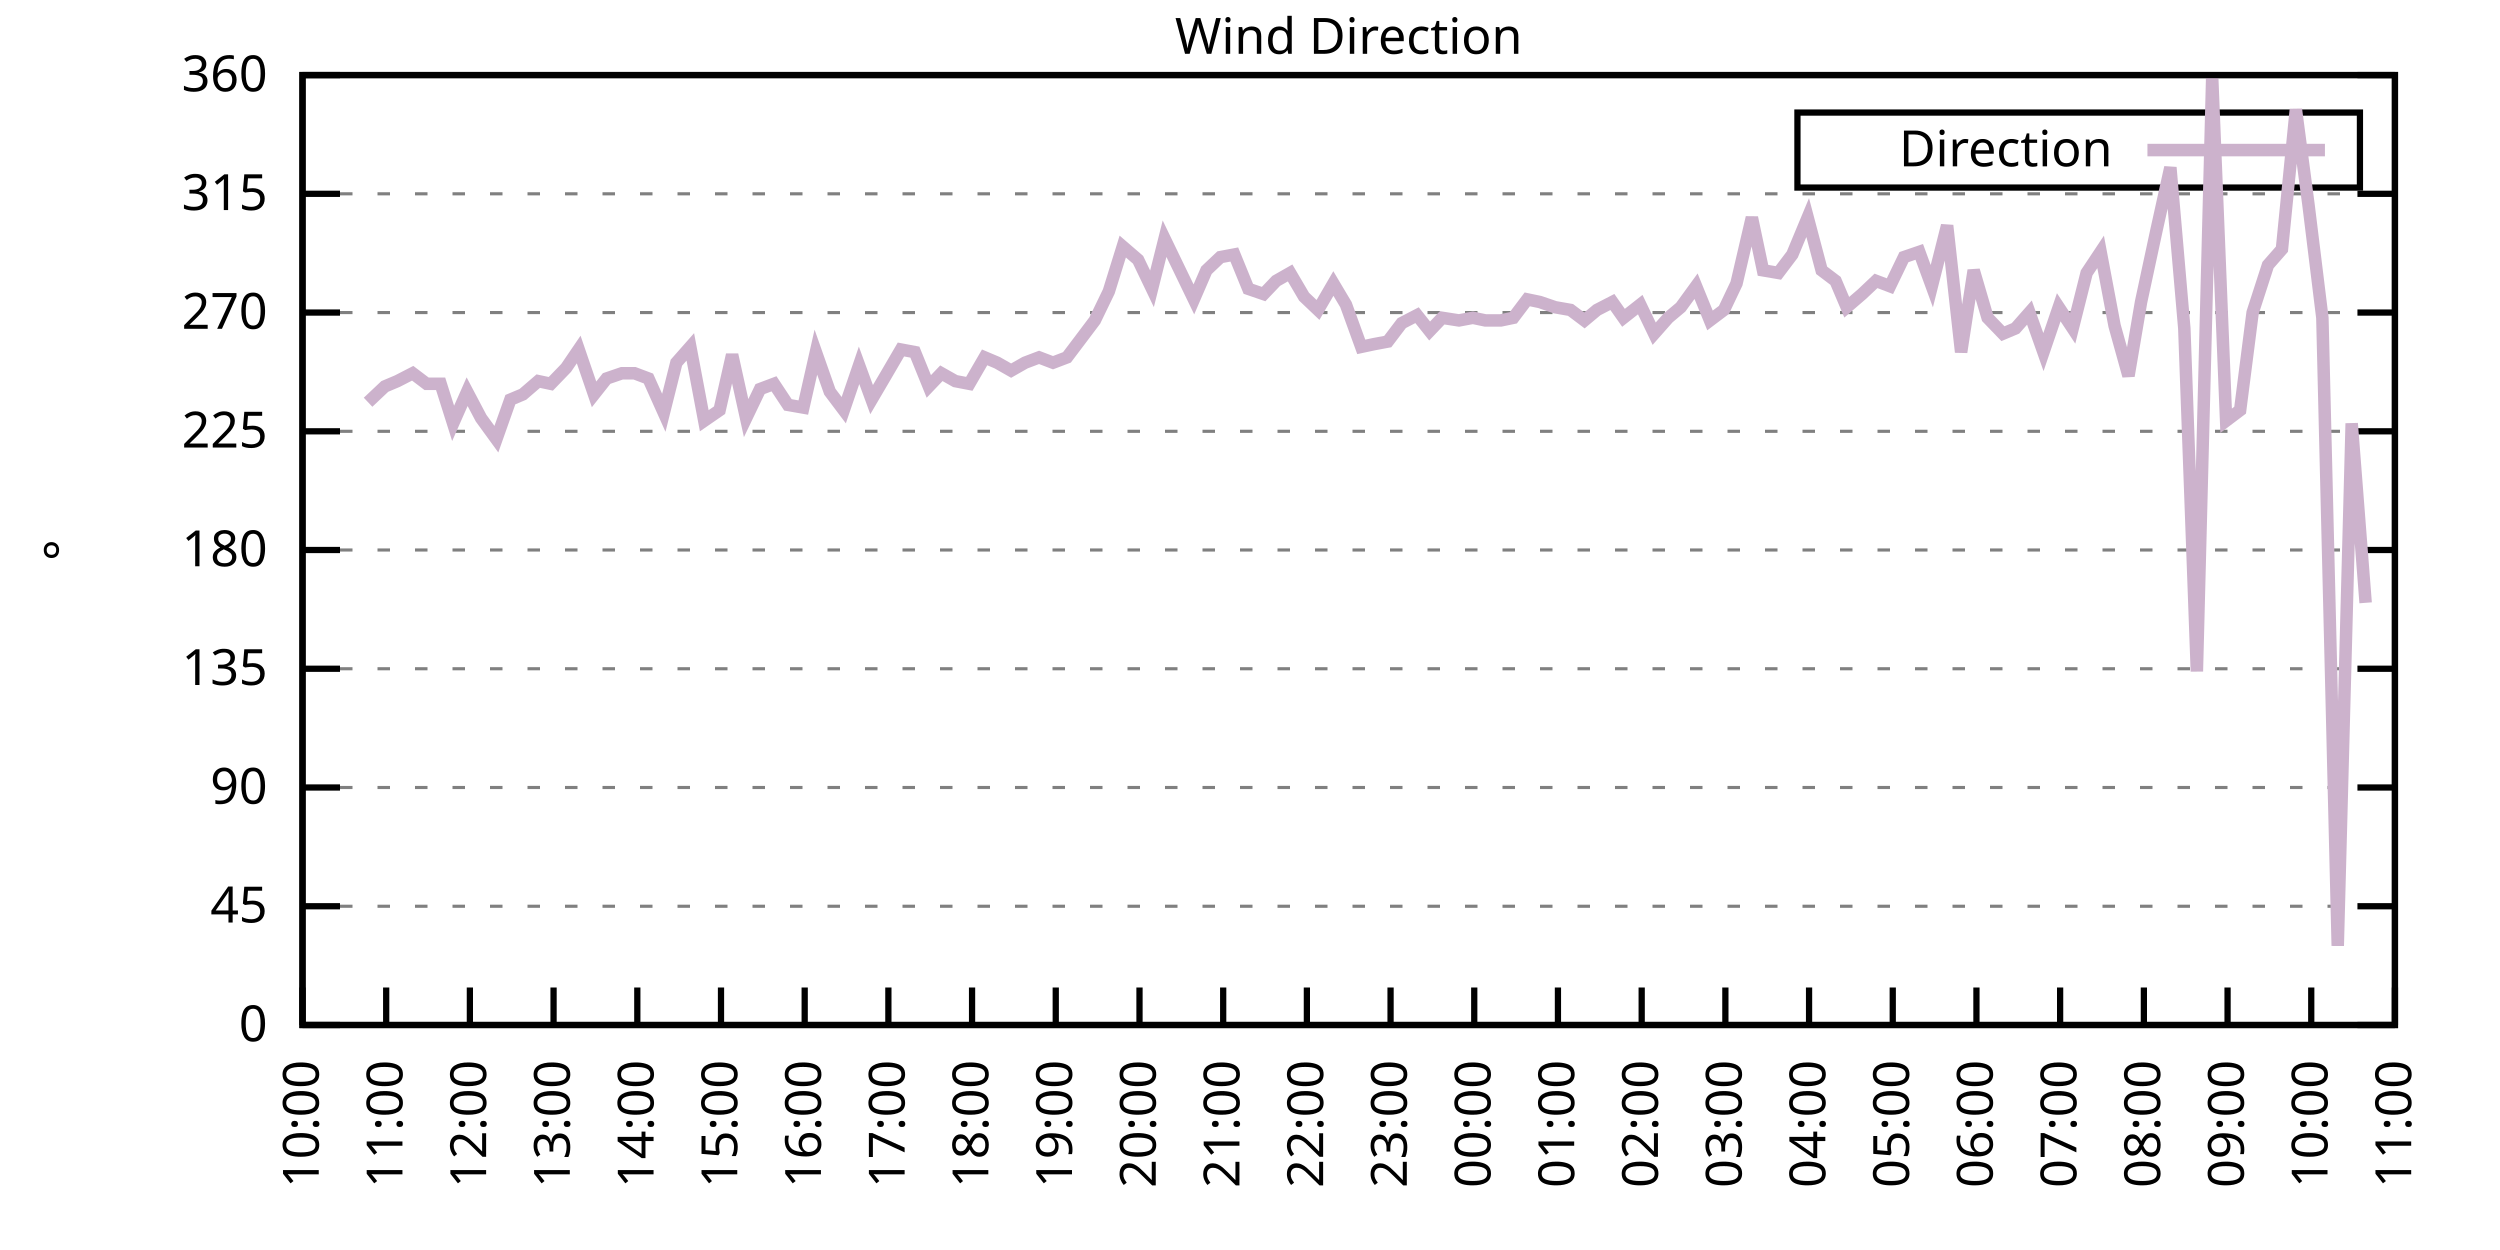
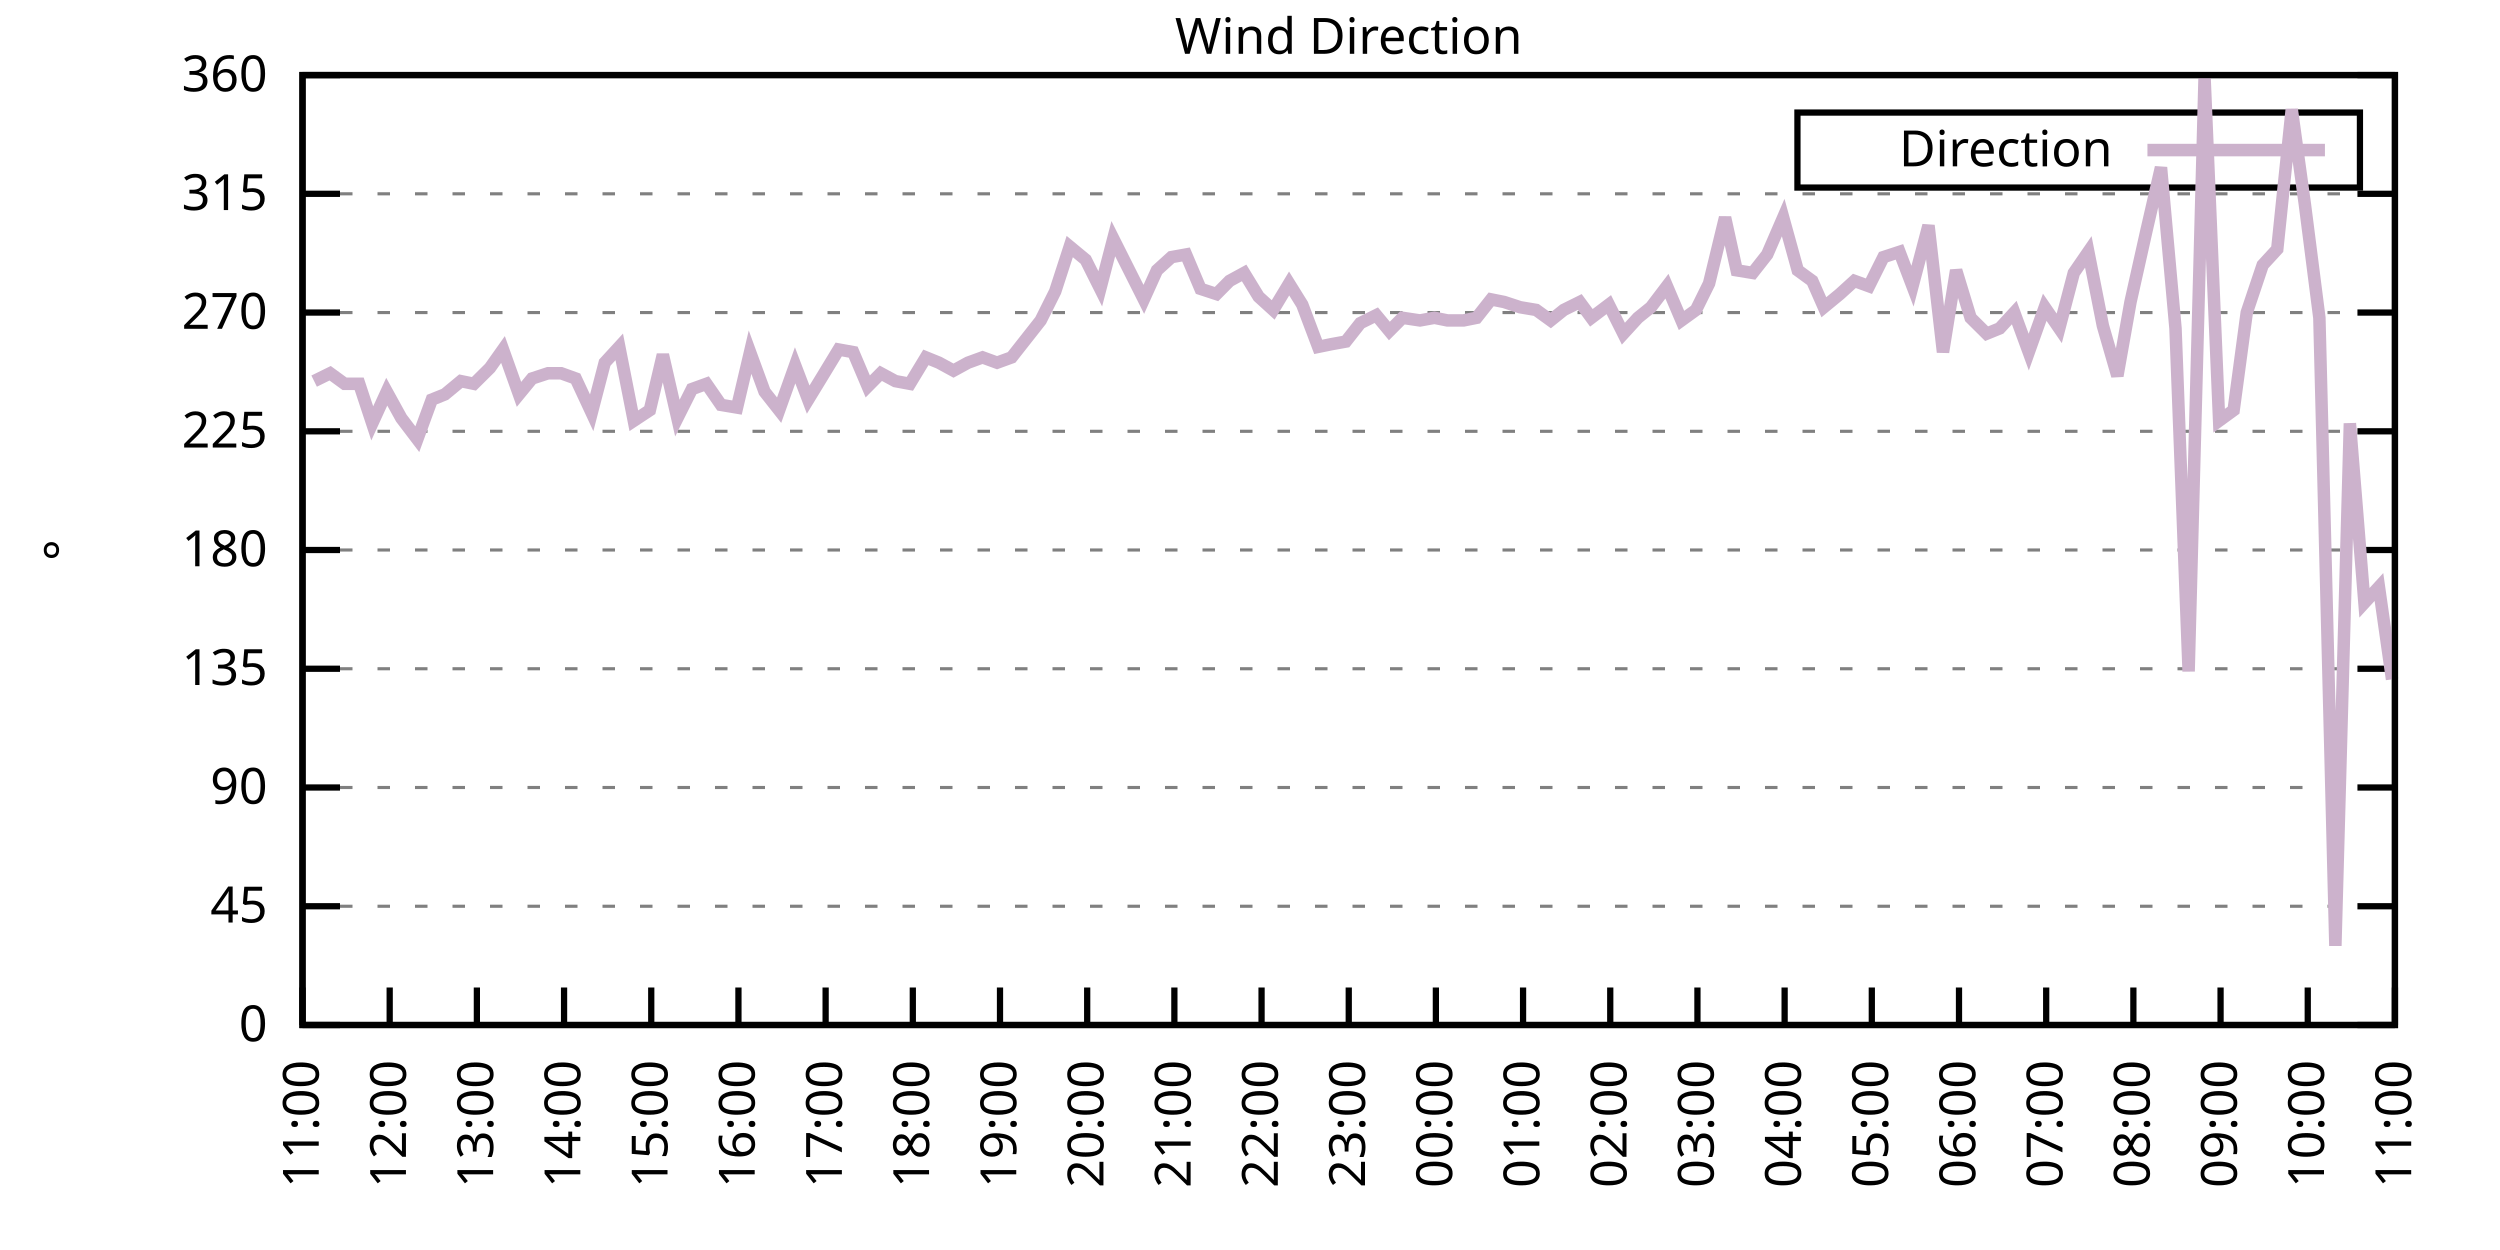
<svg xmlns="http://www.w3.org/2000/svg" xmlns:xlink="http://www.w3.org/1999/xlink" width="400" height="200" viewBox="0 0 400 200">
  <g id="gnuplot_canvas">
    <rect x="0" y="0" width="400" height="200" fill="none" />
    <defs>
      <circle id="gpDot" r="0.5" stroke-width="0.5" stroke="currentColor" />
      <path id="gpPt0" stroke-width="0.333" stroke="currentColor" d="M-1,0 h2 M0,-1 v2" />
      <path id="gpPt1" stroke-width="0.333" stroke="currentColor" d="M-1,-1 L1,1 M1,-1 L-1,1" />
      <path id="gpPt2" stroke-width="0.333" stroke="currentColor" d="M-1,0 L1,0 M0,-1 L0,1 M-1,-1 L1,1 M-1,1 L1,-1" />
      <rect id="gpPt3" stroke-width="0.333" stroke="currentColor" x="-1" y="-1" width="2" height="2" />
      <rect id="gpPt4" stroke-width="0.333" stroke="currentColor" fill="currentColor" x="-1" y="-1" width="2" height="2" />
      <circle id="gpPt5" stroke-width="0.333" stroke="currentColor" cx="0" cy="0" r="1" />
      <use xlink:href="#gpPt5" id="gpPt6" fill="currentColor" stroke="none" />
      <path id="gpPt7" stroke-width="0.333" stroke="currentColor" d="M0,-1.33 L-1.33,0.67 L1.33,0.67 z" />
      <use xlink:href="#gpPt7" id="gpPt8" fill="currentColor" stroke="none" />
      <use xlink:href="#gpPt7" id="gpPt9" stroke="currentColor" transform="rotate(180)" />
      <use xlink:href="#gpPt9" id="gpPt10" fill="currentColor" stroke="none" />
      <use xlink:href="#gpPt3" id="gpPt11" stroke="currentColor" transform="rotate(45)" />
      <use xlink:href="#gpPt11" id="gpPt12" fill="currentColor" stroke="none" />
      <path id="gpPt13" stroke-width="0.333" stroke="currentColor" d="M0,1.330 L1.265,0.411 L0.782,-1.067 L-0.782,-1.076 L-1.265,0.411 z" />
      <use xlink:href="#gpPt13" id="gpPt14" fill="currentColor" stroke="none" />
      <filter id="textbox" filterUnits="objectBoundingBox" x="0" y="0" height="1" width="1">
        <feFlood flood-color="white" flood-opacity="1" result="bgnd" />
        <feComposite in="SourceGraphic" in2="bgnd" operator="atop" />
      </filter>
      <filter id="greybox" filterUnits="objectBoundingBox" x="0" y="0" height="1" width="1">
        <feFlood flood-color="lightgrey" flood-opacity="1" result="grey" />
        <feComposite in="SourceGraphic" in2="grey" operator="atop" />
      </filter>
    </defs>
    <g fill="none" color="white" stroke="currentColor" stroke-width="1.00" stroke-linecap="butt" stroke-linejoin="miter">
</g>
    <g fill="none" color="black" stroke="currentColor" stroke-width="1.00" stroke-linecap="butt" stroke-linejoin="miter">
      <g stroke="none" shape-rendering="crispEdges">
        <polygon fill="rgb(255, 255, 255)" points="48.40,164.00 383.18,164.00 383.18,12.02 48.40,12.02 " />
      </g>
    </g>
    <g fill="none" color="black" stroke="currentColor" stroke-width="1.00" stroke-linecap="butt" stroke-linejoin="miter">
</g>
    <g fill="none" color="black" stroke="black" stroke-width="0.50" stroke-linecap="butt" stroke-linejoin="miter">
</g>
    <g fill="none" color="gray" stroke="currentColor" stroke-width="0.50" stroke-linecap="butt" stroke-linejoin="miter">
      <path stroke="gray" stroke-dasharray="2,4" class="gridline" d="M48.40,164.00 L383.19,164.00  " />
    </g>
    <g fill="none" color="gray" stroke="gray" stroke-width="1.00" stroke-linecap="butt" stroke-linejoin="miter">
</g>
    <g fill="none" color="black" stroke="currentColor" stroke-width="1.00" stroke-linecap="butt" stroke-linejoin="miter">
      <path stroke="black" d="M48.40,164.00 L54.40,164.00 M383.19,164.00 L377.19,164.00  " />
      <g transform="translate(42.80,166.60)" stroke="none" fill="black" font-family="Sans" font-size="8.00" text-anchor="end">
        <text>
          <tspan font-family="Sans"> 0</tspan>
        </text>
      </g>
    </g>
    <g fill="none" color="black" stroke="currentColor" stroke-width="1.00" stroke-linecap="butt" stroke-linejoin="miter">
</g>
    <g fill="none" color="black" stroke="black" stroke-width="0.50" stroke-linecap="butt" stroke-linejoin="miter">
</g>
    <g fill="none" color="gray" stroke="currentColor" stroke-width="0.50" stroke-linecap="butt" stroke-linejoin="miter">
      <path stroke="gray" stroke-dasharray="2,4" class="gridline" d="M48.40,145.00 L383.19,145.00  " />
    </g>
    <g fill="none" color="gray" stroke="gray" stroke-width="1.00" stroke-linecap="butt" stroke-linejoin="miter">
</g>
    <g fill="none" color="black" stroke="currentColor" stroke-width="1.00" stroke-linecap="butt" stroke-linejoin="miter">
      <path stroke="black" d="M48.40,145.00 L54.40,145.00 M383.19,145.00 L377.19,145.00  " />
      <g transform="translate(42.80,147.60)" stroke="none" fill="black" font-family="Sans" font-size="8.00" text-anchor="end">
        <text>
          <tspan font-family="Sans"> 45</tspan>
        </text>
      </g>
    </g>
    <g fill="none" color="black" stroke="currentColor" stroke-width="1.00" stroke-linecap="butt" stroke-linejoin="miter">
</g>
    <g fill="none" color="black" stroke="black" stroke-width="0.50" stroke-linecap="butt" stroke-linejoin="miter">
</g>
    <g fill="none" color="gray" stroke="currentColor" stroke-width="0.50" stroke-linecap="butt" stroke-linejoin="miter">
      <path stroke="gray" stroke-dasharray="2,4" class="gridline" d="M48.40,126.00 L383.19,126.00  " />
    </g>
    <g fill="none" color="gray" stroke="gray" stroke-width="1.00" stroke-linecap="butt" stroke-linejoin="miter">
</g>
    <g fill="none" color="black" stroke="currentColor" stroke-width="1.00" stroke-linecap="butt" stroke-linejoin="miter">
      <path stroke="black" d="M48.40,126.00 L54.40,126.00 M383.19,126.00 L377.19,126.00  " />
      <g transform="translate(42.80,128.60)" stroke="none" fill="black" font-family="Sans" font-size="8.00" text-anchor="end">
        <text>
          <tspan font-family="Sans"> 90</tspan>
        </text>
      </g>
    </g>
    <g fill="none" color="black" stroke="currentColor" stroke-width="1.00" stroke-linecap="butt" stroke-linejoin="miter">
</g>
    <g fill="none" color="black" stroke="black" stroke-width="0.50" stroke-linecap="butt" stroke-linejoin="miter">
</g>
    <g fill="none" color="gray" stroke="currentColor" stroke-width="0.50" stroke-linecap="butt" stroke-linejoin="miter">
      <path stroke="gray" stroke-dasharray="2,4" class="gridline" d="M48.40,107.00 L383.19,107.00  " />
    </g>
    <g fill="none" color="gray" stroke="gray" stroke-width="1.00" stroke-linecap="butt" stroke-linejoin="miter">
</g>
    <g fill="none" color="black" stroke="currentColor" stroke-width="1.00" stroke-linecap="butt" stroke-linejoin="miter">
      <path stroke="black" d="M48.40,107.00 L54.40,107.00 M383.19,107.00 L377.19,107.00  " />
      <g transform="translate(42.80,109.60)" stroke="none" fill="black" font-family="Sans" font-size="8.00" text-anchor="end">
        <text>
          <tspan font-family="Sans"> 135</tspan>
        </text>
      </g>
    </g>
    <g fill="none" color="black" stroke="currentColor" stroke-width="1.00" stroke-linecap="butt" stroke-linejoin="miter">
</g>
    <g fill="none" color="black" stroke="black" stroke-width="0.50" stroke-linecap="butt" stroke-linejoin="miter">
</g>
    <g fill="none" color="gray" stroke="currentColor" stroke-width="0.50" stroke-linecap="butt" stroke-linejoin="miter">
      <path stroke="gray" stroke-dasharray="2,4" class="gridline" d="M48.40,88.00 L383.19,88.00  " />
    </g>
    <g fill="none" color="gray" stroke="gray" stroke-width="1.00" stroke-linecap="butt" stroke-linejoin="miter">
</g>
    <g fill="none" color="black" stroke="currentColor" stroke-width="1.00" stroke-linecap="butt" stroke-linejoin="miter">
      <path stroke="black" d="M48.40,88.00 L54.40,88.00 M383.19,88.00 L377.19,88.00  " />
      <g transform="translate(42.80,90.60)" stroke="none" fill="black" font-family="Sans" font-size="8.00" text-anchor="end">
        <text>
          <tspan font-family="Sans"> 180</tspan>
        </text>
      </g>
    </g>
    <g fill="none" color="black" stroke="currentColor" stroke-width="1.00" stroke-linecap="butt" stroke-linejoin="miter">
</g>
    <g fill="none" color="black" stroke="black" stroke-width="0.50" stroke-linecap="butt" stroke-linejoin="miter">
</g>
    <g fill="none" color="gray" stroke="currentColor" stroke-width="0.50" stroke-linecap="butt" stroke-linejoin="miter">
      <path stroke="gray" stroke-dasharray="2,4" class="gridline" d="M48.40,69.01 L383.19,69.01  " />
    </g>
    <g fill="none" color="gray" stroke="gray" stroke-width="1.00" stroke-linecap="butt" stroke-linejoin="miter">
</g>
    <g fill="none" color="black" stroke="currentColor" stroke-width="1.00" stroke-linecap="butt" stroke-linejoin="miter">
      <path stroke="black" d="M48.40,69.01 L54.40,69.01 M383.19,69.01 L377.19,69.01  " />
      <g transform="translate(42.80,71.61)" stroke="none" fill="black" font-family="Sans" font-size="8.00" text-anchor="end">
        <text>
          <tspan font-family="Sans"> 225</tspan>
        </text>
      </g>
    </g>
    <g fill="none" color="black" stroke="currentColor" stroke-width="1.00" stroke-linecap="butt" stroke-linejoin="miter">
</g>
    <g fill="none" color="black" stroke="black" stroke-width="0.50" stroke-linecap="butt" stroke-linejoin="miter">
</g>
    <g fill="none" color="gray" stroke="currentColor" stroke-width="0.50" stroke-linecap="butt" stroke-linejoin="miter">
      <path stroke="gray" stroke-dasharray="2,4" class="gridline" d="M48.40,50.01 L383.19,50.01  " />
    </g>
    <g fill="none" color="gray" stroke="gray" stroke-width="1.00" stroke-linecap="butt" stroke-linejoin="miter">
</g>
    <g fill="none" color="black" stroke="currentColor" stroke-width="1.00" stroke-linecap="butt" stroke-linejoin="miter">
      <path stroke="black" d="M48.40,50.01 L54.40,50.01 M383.19,50.01 L377.19,50.01  " />
      <g transform="translate(42.80,52.61)" stroke="none" fill="black" font-family="Sans" font-size="8.00" text-anchor="end">
        <text>
          <tspan font-family="Sans"> 270</tspan>
        </text>
      </g>
    </g>
    <g fill="none" color="black" stroke="currentColor" stroke-width="1.00" stroke-linecap="butt" stroke-linejoin="miter">
</g>
    <g fill="none" color="black" stroke="black" stroke-width="0.50" stroke-linecap="butt" stroke-linejoin="miter">
</g>
    <g fill="none" color="gray" stroke="currentColor" stroke-width="0.50" stroke-linecap="butt" stroke-linejoin="miter">
      <path stroke="gray" stroke-dasharray="2,4" class="gridline" d="M48.40,31.01 L383.19,31.01  " />
    </g>
    <g fill="none" color="gray" stroke="gray" stroke-width="1.00" stroke-linecap="butt" stroke-linejoin="miter">
</g>
    <g fill="none" color="black" stroke="currentColor" stroke-width="1.00" stroke-linecap="butt" stroke-linejoin="miter">
      <path stroke="black" d="M48.40,31.01 L54.40,31.01 M383.19,31.01 L377.19,31.01  " />
      <g transform="translate(42.80,33.61)" stroke="none" fill="black" font-family="Sans" font-size="8.00" text-anchor="end">
        <text>
          <tspan font-family="Sans"> 315</tspan>
        </text>
      </g>
    </g>
    <g fill="none" color="black" stroke="currentColor" stroke-width="1.00" stroke-linecap="butt" stroke-linejoin="miter">
</g>
    <g fill="none" color="black" stroke="black" stroke-width="0.50" stroke-linecap="butt" stroke-linejoin="miter">
</g>
    <g fill="none" color="gray" stroke="currentColor" stroke-width="0.50" stroke-linecap="butt" stroke-linejoin="miter">
      <path stroke="gray" stroke-dasharray="2,4" class="gridline" d="M48.40,12.01 L383.19,12.01  " />
    </g>
    <g fill="none" color="gray" stroke="gray" stroke-width="1.00" stroke-linecap="butt" stroke-linejoin="miter">
</g>
    <g fill="none" color="black" stroke="currentColor" stroke-width="1.00" stroke-linecap="butt" stroke-linejoin="miter">
      <path stroke="black" d="M48.40,12.01 L54.40,12.01 M383.19,12.01 L377.19,12.01  " />
      <g transform="translate(42.80,14.61)" stroke="none" fill="black" font-family="Sans" font-size="8.00" text-anchor="end">
        <text>
          <tspan font-family="Sans"> 360</tspan>
        </text>
      </g>
    </g>
    <g fill="none" color="black" stroke="currentColor" stroke-width="1.00" stroke-linecap="butt" stroke-linejoin="miter">
      <path stroke="black" d="M48.40,164.00 L48.40,158.00  " />
      <g transform="translate(51.00,169.60) rotate(270.00)" stroke="none" fill="black" font-family="Sans" font-size="8.00" text-anchor="end">
        <text>
-           <tspan font-family="Sans">10:00</tspan>
-         </text>
-       </g>
-     </g>
-     <g fill="none" color="black" stroke="currentColor" stroke-width="1.00" stroke-linecap="butt" stroke-linejoin="miter">
-       <path stroke="black" d="M61.79,164.00 L61.79,158.00  " />
-       <g transform="translate(64.39,169.60) rotate(270.00)" stroke="none" fill="black" font-family="Sans" font-size="8.00" text-anchor="end">
-         <text>
          <tspan font-family="Sans">11:00</tspan>
        </text>
      </g>
    </g>
    <g fill="none" color="black" stroke="currentColor" stroke-width="1.00" stroke-linecap="butt" stroke-linejoin="miter">
-       <path stroke="black" d="M75.18,164.00 L75.18,158.00  " />
-       <g transform="translate(77.78,169.60) rotate(270.00)" stroke="none" fill="black" font-family="Sans" font-size="8.00" text-anchor="end">
+       <path stroke="black" d="M62.35,164.00 L62.35,158.00  " />
+       <g transform="translate(64.95,169.60) rotate(270.00)" stroke="none" fill="black" font-family="Sans" font-size="8.00" text-anchor="end">
        <text>
          <tspan font-family="Sans">12:00</tspan>
        </text>
      </g>
    </g>
    <g fill="none" color="black" stroke="currentColor" stroke-width="1.00" stroke-linecap="butt" stroke-linejoin="miter">
-       <path stroke="black" d="M88.57,164.00 L88.57,158.00  " />
-       <g transform="translate(91.17,169.60) rotate(270.00)" stroke="none" fill="black" font-family="Sans" font-size="8.00" text-anchor="end">
+       <path stroke="black" d="M76.30,164.00 L76.30,158.00  " />
+       <g transform="translate(78.90,169.60) rotate(270.00)" stroke="none" fill="black" font-family="Sans" font-size="8.00" text-anchor="end">
        <text>
          <tspan font-family="Sans">13:00</tspan>
        </text>
      </g>
    </g>
    <g fill="none" color="black" stroke="currentColor" stroke-width="1.00" stroke-linecap="butt" stroke-linejoin="miter">
-       <path stroke="black" d="M101.97,164.00 L101.97,158.00  " />
-       <g transform="translate(104.57,169.60) rotate(270.00)" stroke="none" fill="black" font-family="Sans" font-size="8.00" text-anchor="end">
+       <path stroke="black" d="M90.25,164.00 L90.25,158.00  " />
+       <g transform="translate(92.85,169.60) rotate(270.00)" stroke="none" fill="black" font-family="Sans" font-size="8.00" text-anchor="end">
        <text>
          <tspan font-family="Sans">14:00</tspan>
        </text>
      </g>
    </g>
    <g fill="none" color="black" stroke="currentColor" stroke-width="1.00" stroke-linecap="butt" stroke-linejoin="miter">
-       <path stroke="black" d="M115.36,164.00 L115.36,158.00  " />
-       <g transform="translate(117.96,169.60) rotate(270.00)" stroke="none" fill="black" font-family="Sans" font-size="8.00" text-anchor="end">
+       <path stroke="black" d="M104.20,164.00 L104.20,158.00  " />
+       <g transform="translate(106.80,169.60) rotate(270.00)" stroke="none" fill="black" font-family="Sans" font-size="8.00" text-anchor="end">
        <text>
          <tspan font-family="Sans">15:00</tspan>
        </text>
      </g>
    </g>
    <g fill="none" color="black" stroke="currentColor" stroke-width="1.00" stroke-linecap="butt" stroke-linejoin="miter">
-       <path stroke="black" d="M128.75,164.00 L128.75,158.00  " />
-       <g transform="translate(131.35,169.60) rotate(270.00)" stroke="none" fill="black" font-family="Sans" font-size="8.00" text-anchor="end">
+       <path stroke="black" d="M118.15,164.00 L118.15,158.00  " />
+       <g transform="translate(120.75,169.60) rotate(270.00)" stroke="none" fill="black" font-family="Sans" font-size="8.00" text-anchor="end">
        <text>
          <tspan font-family="Sans">16:00</tspan>
        </text>
      </g>
    </g>
    <g fill="none" color="black" stroke="currentColor" stroke-width="1.00" stroke-linecap="butt" stroke-linejoin="miter">
-       <path stroke="black" d="M142.14,164.00 L142.14,158.00  " />
-       <g transform="translate(144.74,169.60) rotate(270.00)" stroke="none" fill="black" font-family="Sans" font-size="8.00" text-anchor="end">
+       <path stroke="black" d="M132.10,164.00 L132.10,158.00  " />
+       <g transform="translate(134.70,169.60) rotate(270.00)" stroke="none" fill="black" font-family="Sans" font-size="8.00" text-anchor="end">
        <text>
          <tspan font-family="Sans">17:00</tspan>
        </text>
      </g>
    </g>
    <g fill="none" color="black" stroke="currentColor" stroke-width="1.00" stroke-linecap="butt" stroke-linejoin="miter">
-       <path stroke="black" d="M155.53,164.00 L155.53,158.00  " />
-       <g transform="translate(158.13,169.60) rotate(270.00)" stroke="none" fill="black" font-family="Sans" font-size="8.00" text-anchor="end">
+       <path stroke="black" d="M146.05,164.00 L146.05,158.00  " />
+       <g transform="translate(148.65,169.60) rotate(270.00)" stroke="none" fill="black" font-family="Sans" font-size="8.00" text-anchor="end">
        <text>
          <tspan font-family="Sans">18:00</tspan>
        </text>
      </g>
    </g>
    <g fill="none" color="black" stroke="currentColor" stroke-width="1.00" stroke-linecap="butt" stroke-linejoin="miter">
-       <path stroke="black" d="M168.92,164.00 L168.92,158.00  " />
-       <g transform="translate(171.52,169.60) rotate(270.00)" stroke="none" fill="black" font-family="Sans" font-size="8.00" text-anchor="end">
+       <path stroke="black" d="M160.00,164.00 L160.00,158.00  " />
+       <g transform="translate(162.60,169.60) rotate(270.00)" stroke="none" fill="black" font-family="Sans" font-size="8.00" text-anchor="end">
        <text>
          <tspan font-family="Sans">19:00</tspan>
        </text>
      </g>
    </g>
    <g fill="none" color="black" stroke="currentColor" stroke-width="1.00" stroke-linecap="butt" stroke-linejoin="miter">
-       <path stroke="black" d="M182.32,164.00 L182.32,158.00  " />
-       <g transform="translate(184.92,169.60) rotate(270.00)" stroke="none" fill="black" font-family="Sans" font-size="8.00" text-anchor="end">
+       <path stroke="black" d="M173.95,164.00 L173.95,158.00  " />
+       <g transform="translate(176.55,169.60) rotate(270.00)" stroke="none" fill="black" font-family="Sans" font-size="8.00" text-anchor="end">
        <text>
          <tspan font-family="Sans">20:00</tspan>
        </text>
      </g>
    </g>
    <g fill="none" color="black" stroke="currentColor" stroke-width="1.00" stroke-linecap="butt" stroke-linejoin="miter">
-       <path stroke="black" d="M195.71,164.00 L195.71,158.00  " />
-       <g transform="translate(198.31,169.60) rotate(270.00)" stroke="none" fill="black" font-family="Sans" font-size="8.00" text-anchor="end">
+       <path stroke="black" d="M187.90,164.00 L187.90,158.00  " />
+       <g transform="translate(190.50,169.60) rotate(270.00)" stroke="none" fill="black" font-family="Sans" font-size="8.00" text-anchor="end">
        <text>
          <tspan font-family="Sans">21:00</tspan>
        </text>
      </g>
    </g>
    <g fill="none" color="black" stroke="currentColor" stroke-width="1.00" stroke-linecap="butt" stroke-linejoin="miter">
-       <path stroke="black" d="M209.10,164.00 L209.10,158.00  " />
-       <g transform="translate(211.70,169.60) rotate(270.00)" stroke="none" fill="black" font-family="Sans" font-size="8.00" text-anchor="end">
+       <path stroke="black" d="M201.85,164.00 L201.85,158.00  " />
+       <g transform="translate(204.45,169.60) rotate(270.00)" stroke="none" fill="black" font-family="Sans" font-size="8.00" text-anchor="end">
        <text>
          <tspan font-family="Sans">22:00</tspan>
        </text>
      </g>
    </g>
    <g fill="none" color="black" stroke="currentColor" stroke-width="1.00" stroke-linecap="butt" stroke-linejoin="miter">
-       <path stroke="black" d="M222.49,164.00 L222.49,158.00  " />
-       <g transform="translate(225.09,169.60) rotate(270.00)" stroke="none" fill="black" font-family="Sans" font-size="8.00" text-anchor="end">
+       <path stroke="black" d="M215.80,164.00 L215.80,158.00  " />
+       <g transform="translate(218.40,169.60) rotate(270.00)" stroke="none" fill="black" font-family="Sans" font-size="8.00" text-anchor="end">
        <text>
          <tspan font-family="Sans">23:00</tspan>
        </text>
      </g>
    </g>
    <g fill="none" color="black" stroke="currentColor" stroke-width="1.00" stroke-linecap="butt" stroke-linejoin="miter">
-       <path stroke="black" d="M235.88,164.00 L235.88,158.00  " />
-       <g transform="translate(238.48,169.60) rotate(270.00)" stroke="none" fill="black" font-family="Sans" font-size="8.00" text-anchor="end">
+       <path stroke="black" d="M229.74,164.00 L229.74,158.00  " />
+       <g transform="translate(232.34,169.60) rotate(270.00)" stroke="none" fill="black" font-family="Sans" font-size="8.00" text-anchor="end">
        <text>
          <tspan font-family="Sans">00:00</tspan>
        </text>
      </g>
    </g>
    <g fill="none" color="black" stroke="currentColor" stroke-width="1.00" stroke-linecap="butt" stroke-linejoin="miter">
-       <path stroke="black" d="M249.27,164.00 L249.27,158.00  " />
-       <g transform="translate(251.87,169.60) rotate(270.00)" stroke="none" fill="black" font-family="Sans" font-size="8.00" text-anchor="end">
+       <path stroke="black" d="M243.69,164.00 L243.69,158.00  " />
+       <g transform="translate(246.29,169.60) rotate(270.00)" stroke="none" fill="black" font-family="Sans" font-size="8.00" text-anchor="end">
        <text>
          <tspan font-family="Sans">01:00</tspan>
        </text>
      </g>
    </g>
    <g fill="none" color="black" stroke="currentColor" stroke-width="1.00" stroke-linecap="butt" stroke-linejoin="miter">
-       <path stroke="black" d="M262.67,164.00 L262.67,158.00  " />
-       <g transform="translate(265.27,169.60) rotate(270.00)" stroke="none" fill="black" font-family="Sans" font-size="8.00" text-anchor="end">
+       <path stroke="black" d="M257.64,164.00 L257.64,158.00  " />
+       <g transform="translate(260.24,169.60) rotate(270.00)" stroke="none" fill="black" font-family="Sans" font-size="8.00" text-anchor="end">
        <text>
          <tspan font-family="Sans">02:00</tspan>
        </text>
      </g>
    </g>
    <g fill="none" color="black" stroke="currentColor" stroke-width="1.00" stroke-linecap="butt" stroke-linejoin="miter">
-       <path stroke="black" d="M276.06,164.00 L276.06,158.00  " />
-       <g transform="translate(278.66,169.60) rotate(270.00)" stroke="none" fill="black" font-family="Sans" font-size="8.00" text-anchor="end">
+       <path stroke="black" d="M271.59,164.00 L271.59,158.00  " />
+       <g transform="translate(274.19,169.60) rotate(270.00)" stroke="none" fill="black" font-family="Sans" font-size="8.00" text-anchor="end">
        <text>
          <tspan font-family="Sans">03:00</tspan>
        </text>
      </g>
    </g>
    <g fill="none" color="black" stroke="currentColor" stroke-width="1.00" stroke-linecap="butt" stroke-linejoin="miter">
-       <path stroke="black" d="M289.45,164.00 L289.45,158.00  " />
-       <g transform="translate(292.05,169.60) rotate(270.00)" stroke="none" fill="black" font-family="Sans" font-size="8.00" text-anchor="end">
+       <path stroke="black" d="M285.54,164.00 L285.54,158.00  " />
+       <g transform="translate(288.14,169.60) rotate(270.00)" stroke="none" fill="black" font-family="Sans" font-size="8.00" text-anchor="end">
        <text>
          <tspan font-family="Sans">04:00</tspan>
        </text>
      </g>
    </g>
    <g fill="none" color="black" stroke="currentColor" stroke-width="1.00" stroke-linecap="butt" stroke-linejoin="miter">
-       <path stroke="black" d="M302.84,164.00 L302.84,158.00  " />
-       <g transform="translate(305.44,169.60) rotate(270.00)" stroke="none" fill="black" font-family="Sans" font-size="8.00" text-anchor="end">
+       <path stroke="black" d="M299.49,164.00 L299.49,158.00  " />
+       <g transform="translate(302.09,169.60) rotate(270.00)" stroke="none" fill="black" font-family="Sans" font-size="8.00" text-anchor="end">
        <text>
          <tspan font-family="Sans">05:00</tspan>
        </text>
      </g>
    </g>
    <g fill="none" color="black" stroke="currentColor" stroke-width="1.00" stroke-linecap="butt" stroke-linejoin="miter">
-       <path stroke="black" d="M316.23,164.00 L316.23,158.00  " />
-       <g transform="translate(318.83,169.60) rotate(270.00)" stroke="none" fill="black" font-family="Sans" font-size="8.00" text-anchor="end">
+       <path stroke="black" d="M313.44,164.00 L313.44,158.00  " />
+       <g transform="translate(316.04,169.60) rotate(270.00)" stroke="none" fill="black" font-family="Sans" font-size="8.00" text-anchor="end">
        <text>
          <tspan font-family="Sans">06:00</tspan>
        </text>
      </g>
    </g>
    <g fill="none" color="black" stroke="currentColor" stroke-width="1.00" stroke-linecap="butt" stroke-linejoin="miter">
-       <path stroke="black" d="M329.62,164.00 L329.62,158.00  " />
-       <g transform="translate(332.22,169.60) rotate(270.00)" stroke="none" fill="black" font-family="Sans" font-size="8.00" text-anchor="end">
+       <path stroke="black" d="M327.39,164.00 L327.39,158.00  " />
+       <g transform="translate(329.99,169.60) rotate(270.00)" stroke="none" fill="black" font-family="Sans" font-size="8.00" text-anchor="end">
        <text>
          <tspan font-family="Sans">07:00</tspan>
        </text>
      </g>
    </g>
    <g fill="none" color="black" stroke="currentColor" stroke-width="1.00" stroke-linecap="butt" stroke-linejoin="miter">
-       <path stroke="black" d="M343.02,164.00 L343.02,158.00  " />
-       <g transform="translate(345.62,169.60) rotate(270.00)" stroke="none" fill="black" font-family="Sans" font-size="8.00" text-anchor="end">
+       <path stroke="black" d="M341.34,164.00 L341.34,158.00  " />
+       <g transform="translate(343.94,169.60) rotate(270.00)" stroke="none" fill="black" font-family="Sans" font-size="8.00" text-anchor="end">
        <text>
          <tspan font-family="Sans">08:00</tspan>
        </text>
      </g>
    </g>
    <g fill="none" color="black" stroke="currentColor" stroke-width="1.00" stroke-linecap="butt" stroke-linejoin="miter">
-       <path stroke="black" d="M356.41,164.00 L356.41,158.00  " />
-       <g transform="translate(359.01,169.60) rotate(270.00)" stroke="none" fill="black" font-family="Sans" font-size="8.00" text-anchor="end">
+       <path stroke="black" d="M355.29,164.00 L355.29,158.00  " />
+       <g transform="translate(357.89,169.60) rotate(270.00)" stroke="none" fill="black" font-family="Sans" font-size="8.00" text-anchor="end">
        <text>
          <tspan font-family="Sans">09:00</tspan>
        </text>
      </g>
    </g>
    <g fill="none" color="black" stroke="currentColor" stroke-width="1.00" stroke-linecap="butt" stroke-linejoin="miter">
-       <path stroke="black" d="M369.80,164.00 L369.80,158.00  " />
-       <g transform="translate(372.40,169.60) rotate(270.00)" stroke="none" fill="black" font-family="Sans" font-size="8.00" text-anchor="end">
+       <path stroke="black" d="M369.24,164.00 L369.24,158.00  " />
+       <g transform="translate(371.84,169.60) rotate(270.00)" stroke="none" fill="black" font-family="Sans" font-size="8.00" text-anchor="end">
        <text>
          <tspan font-family="Sans">10:00</tspan>
        </text>
      </g>
    </g>
    <g fill="none" color="black" stroke="currentColor" stroke-width="1.00" stroke-linecap="butt" stroke-linejoin="miter">
      <path stroke="black" d="M383.19,164.00 L383.19,158.00  " />
      <g transform="translate(385.79,169.60) rotate(270.00)" stroke="none" fill="black" font-family="Sans" font-size="8.00" text-anchor="end">
        <text>
          <tspan font-family="Sans">11:00</tspan>
        </text>
      </g>
    </g>
    <g fill="none" color="black" stroke="currentColor" stroke-width="1.00" stroke-linecap="butt" stroke-linejoin="miter">
</g>
    <g fill="none" color="black" stroke="currentColor" stroke-width="1.00" stroke-linecap="butt" stroke-linejoin="miter">
      <path stroke="black" d="M48.40,12.01 L48.40,164.00 L383.19,164.00 L383.19,12.01 L48.40,12.01 Z  " />
    </g>
    <g fill="none" color="black" stroke="currentColor" stroke-width="1.00" stroke-linecap="butt" stroke-linejoin="miter">
</g>
    <g fill="none" color="black" stroke="currentColor" stroke-width="1.00" stroke-linecap="butt" stroke-linejoin="miter">
      <path stroke="black" d="M287.59,30.01 L287.59,18.01 L377.59,18.01 L377.59,30.01 L287.59,30.01 Z  " />
    </g>
    <g id="Wind_direction_plot_1">
      <g fill="none" color="white" stroke="black" stroke-width="2.00" stroke-linecap="butt" stroke-linejoin="miter">
</g>
      <g fill="none" color="black" stroke="currentColor" stroke-width="2.00" stroke-linecap="butt" stroke-linejoin="miter">
        <g transform="translate(337.99,26.61)" stroke="none" fill="black" font-family="Sans" font-size="8.00" text-anchor="end">
          <text>
            <tspan font-family="Sans">Direction</tspan>
          </text>
        </g>
      </g>
      <g fill="none" color="black" stroke="currentColor" stroke-width="2.00" stroke-linecap="butt" stroke-linejoin="miter">
-         <path stroke="rgb(204, 178, 204)" d="M343.59,24.01 L371.99,24.01 M58.89,64.36 L61.57,61.83 L63.58,60.98 L66.03,59.72 L68.26,61.41 L70.50,61.41   L72.50,67.74 L74.74,62.67 L76.97,66.90 L79.42,70.27 L81.66,63.94 L83.66,63.10 L86.12,60.98 L88.13,61.41   L90.58,58.87 L92.59,55.92 L95.05,63.10 L97.06,60.56 L99.51,59.72 L101.52,59.72 L103.75,60.56 L106.21,66.05   L108.22,58.03 L110.45,55.50 L112.68,67.32 L115.13,65.63 L117.14,56.76 L119.38,66.90 L121.61,62.25 L123.84,61.41   L126.07,64.78 L128.53,65.21 L130.54,56.34 L132.77,62.67 L135.00,65.63 L137.45,58.45 L139.46,63.94 L141.69,60.14   L144.15,55.92 L146.38,56.34 L148.61,61.83 L150.62,59.72 L152.85,60.98 L155.09,61.41 L157.54,57.18 L159.55,58.03   L161.78,59.30 L164.01,58.03 L166.25,57.18 L168.48,58.03 L170.71,57.18 L172.94,54.23 L175.17,51.27 L177.41,46.63   L179.64,39.45 L182.09,41.56 L184.32,46.21 L186.33,38.19 L188.57,42.83 L191.02,47.90 L193.03,43.25 L195.26,41.14   L197.49,40.72 L199.73,46.21 L202.18,47.05 L204.19,44.94 L206.42,43.67 L208.65,47.47 L210.88,49.59 L213.34,45.36   L215.35,48.74 L217.80,55.50 L219.81,55.07 L222.04,54.65 L224.28,51.70 L226.73,50.43 L228.74,52.96 L230.75,50.85   L233.43,51.27 L235.66,50.85 L237.67,51.27 L240.12,51.27 L242.13,50.85 L244.36,47.90 L246.37,48.32 L248.83,49.16   L251.28,49.59 L253.51,51.27 L255.52,49.59 L257.98,48.32 L259.76,50.85 L262.44,48.74 L264.67,53.39 L266.91,50.85   L268.92,49.16 L271.37,45.79 L273.60,51.27 L275.83,49.59 L277.84,45.36 L280.30,34.81 L282.08,43.25 L284.54,43.67   L286.77,40.72 L289.23,34.81 L291.46,43.25 L293.69,44.94 L295.48,49.16 L297.93,47.05 L300.16,44.94 L302.39,45.79   L304.63,41.14 L307.08,40.30 L309.09,45.79 L311.54,36.08 L313.78,56.34 L315.79,43.25 L318.02,50.85 L320.47,53.39   L322.48,52.54 L324.71,50.01 L326.95,56.34 L329.40,49.16 L331.63,52.54 L333.86,43.67 L336.10,40.30 L338.33,52.12   L340.56,60.14 L342.57,48.32 L345.02,36.92 L347.26,26.79 L349.49,52.54 L351.50,107.43 L353.95,12.43 L356.18,67.32   L358.42,65.63 L360.42,50.01 L362.88,42.41 L365.11,39.87 L367.34,17.50 L369.35,32.70 L371.58,50.85 L374.04,151.33   L376.27,67.74 L378.50,96.45  " />
+         <path stroke="rgb(204, 178, 204)" d="M343.59,24.01 L371.99,24.01 M50.26,60.98 L52.82,59.72 L55.14,61.41 L57.47,61.41 L59.56,67.74 L61.88,62.67   L64.21,66.90 L66.77,70.27 L69.09,63.94 L71.18,63.10 L73.74,60.98 L75.83,61.41 L78.39,58.87 L80.48,55.92   L83.04,63.10 L85.13,60.56 L87.69,59.72 L89.78,59.72 L92.11,60.56 L94.67,66.05 L96.76,58.03 L99.08,55.50   L101.41,67.32 L103.97,65.63 L106.06,56.76 L108.38,66.90 L110.71,62.25 L113.03,61.41 L115.36,64.78 L117.92,65.21   L120.01,56.34 L122.33,62.67 L124.66,65.63 L127.22,58.45 L129.31,63.94 L131.63,60.14 L134.19,55.92 L136.51,56.34   L138.84,61.83 L140.93,59.72 L143.26,60.98 L145.58,61.41 L148.14,57.18 L150.23,58.03 L152.56,59.30 L154.88,58.03   L157.21,57.18 L159.53,58.03 L161.86,57.18 L164.18,54.23 L166.51,51.27 L168.83,46.63 L171.16,39.45 L173.71,41.56   L176.04,46.21 L178.13,38.19 L180.46,42.83 L183.01,47.90 L185.11,43.25 L187.43,41.14 L189.76,40.72 L192.08,46.21   L194.64,47.05 L196.73,44.94 L199.06,43.67 L201.38,47.47 L203.71,49.59 L206.26,45.36 L208.36,48.74 L210.91,55.50   L213.01,55.07 L215.33,54.65 L217.65,51.70 L220.21,50.43 L222.30,52.96 L224.40,50.85 L227.19,51.27 L229.51,50.85   L231.60,51.27 L234.16,51.27 L236.25,50.85 L238.58,47.90 L240.67,48.32 L243.23,49.16 L245.79,49.59 L248.11,51.27   L250.20,49.59 L252.76,48.32 L254.62,50.85 L257.41,48.74 L259.74,53.39 L262.06,50.85 L264.15,49.16 L266.71,45.79   L269.04,51.27 L271.36,49.59 L273.45,45.36 L276.01,34.81 L277.87,43.25 L280.43,43.67 L282.75,40.72 L285.31,34.81   L287.64,43.25 L289.96,44.94 L291.82,49.16 L294.38,47.05 L296.70,44.94 L299.03,45.79 L301.35,41.14 L303.91,40.30   L306.00,45.79 L308.56,36.08 L310.88,56.34 L312.98,43.25 L315.30,50.85 L317.86,53.39 L319.95,52.54 L322.28,50.01   L324.60,56.34 L327.16,49.16 L329.48,52.54 L331.81,43.67 L334.13,40.30 L336.46,52.12 L338.78,60.14 L340.88,48.32   L343.43,36.92 L345.76,26.79 L348.08,52.54 L350.18,107.43 L352.73,12.43 L355.06,67.32 L357.38,65.63 L359.48,50.01   L362.03,42.41 L364.36,39.87 L366.68,17.50 L368.78,32.70 L371.10,50.85 L373.66,151.33 L375.98,67.74 L378.31,96.45   L380.63,93.92 L382.73,108.69  " />
      </g>
    </g>
    <g fill="none" color="black" stroke="currentColor" stroke-width="2.00" stroke-linecap="butt" stroke-linejoin="miter">
</g>
    <g fill="none" color="black" stroke="black" stroke-width="1.00" stroke-linecap="butt" stroke-linejoin="miter">
</g>
    <g fill="none" color="black" stroke="currentColor" stroke-width="1.00" stroke-linecap="butt" stroke-linejoin="miter">
      <path stroke="black" d="M48.40,12.01 L48.40,164.00 L383.19,164.00 L383.19,12.01 L48.40,12.01 Z  " />
      <g transform="translate(12.80,88.01) rotate(270.00)" stroke="none" fill="black" font-family="Sans" font-size="8.00" text-anchor="middle">
        <text>
          <tspan font-family="Sans">°</tspan>
        </text>
      </g>
    </g>
    <g fill="none" color="black" stroke="currentColor" stroke-width="1.00" stroke-linecap="butt" stroke-linejoin="miter">
</g>
    <g fill="none" color="black" stroke="currentColor" stroke-width="1.00" stroke-linecap="butt" stroke-linejoin="miter">
      <g transform="translate(215.79,8.61)" stroke="none" fill="black" font-family="Sans" font-size="8.00" text-anchor="middle">
        <text>
          <tspan font-family="Sans">Wind Direction</tspan>
        </text>
      </g>
    </g>
    <g fill="none" color="black" stroke="currentColor" stroke-width="1.00" stroke-linecap="butt" stroke-linejoin="miter">
</g>
  </g>
</svg>
